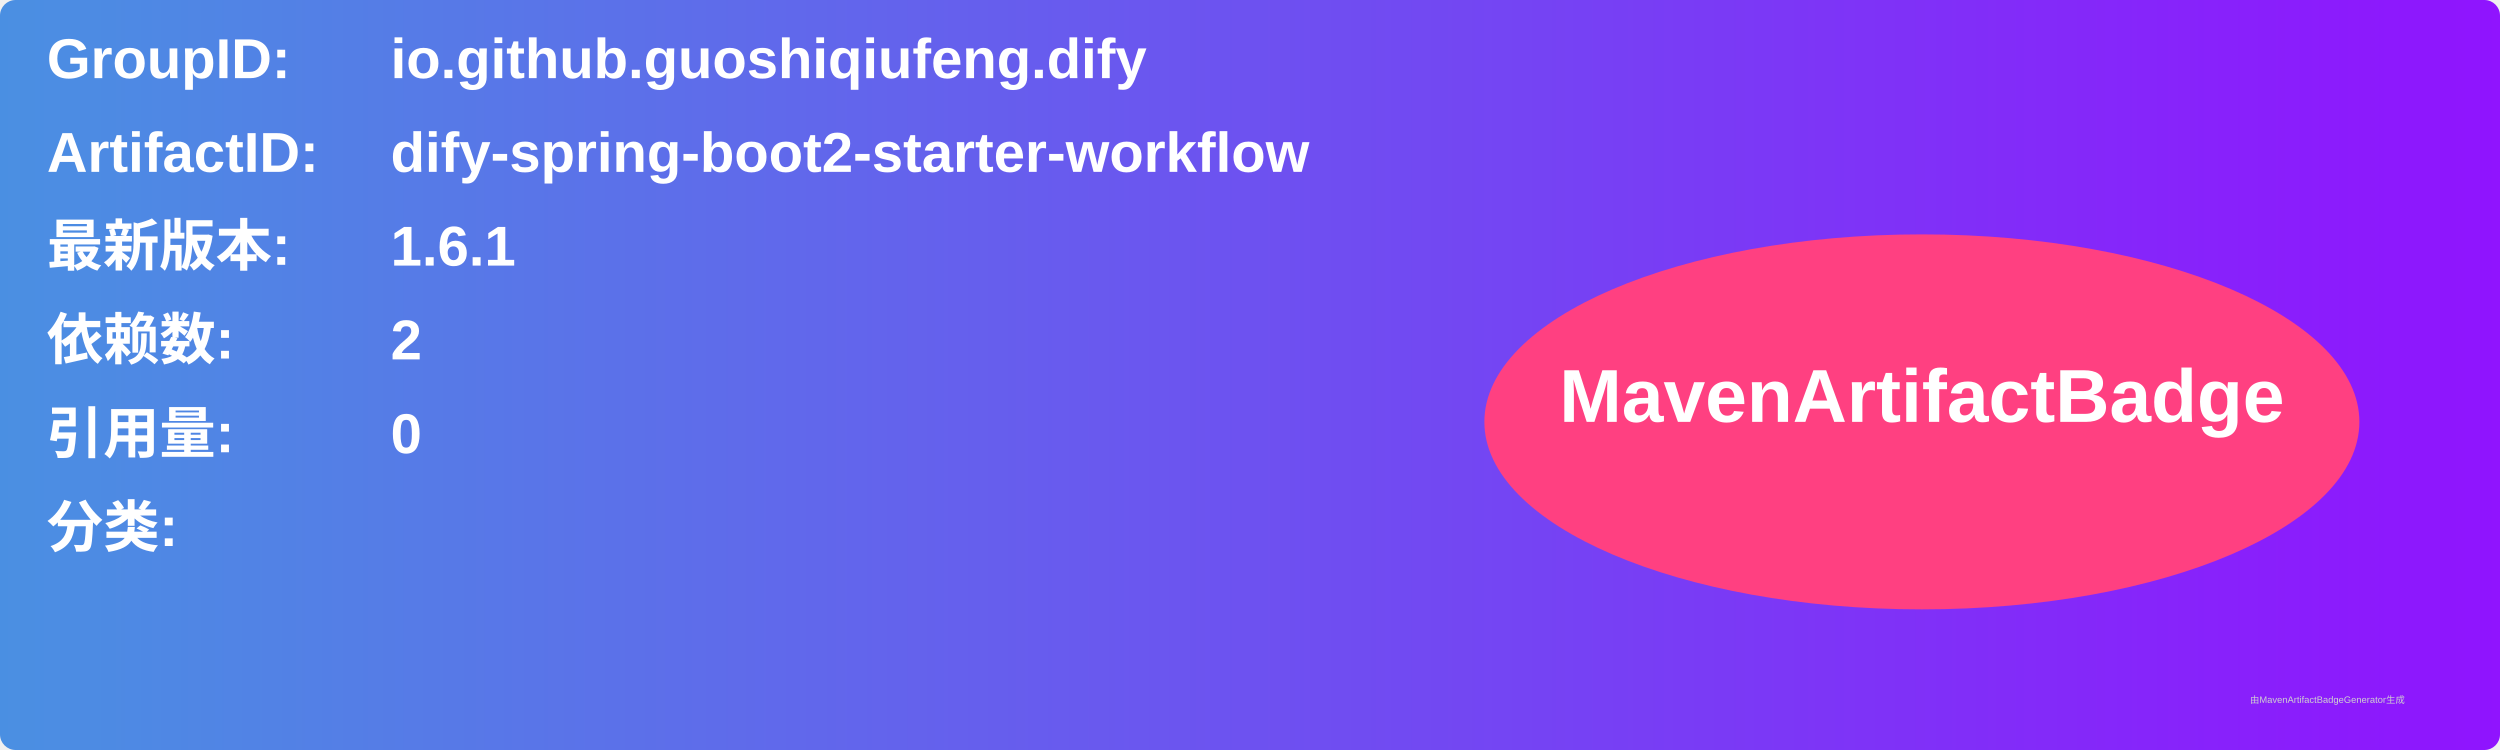
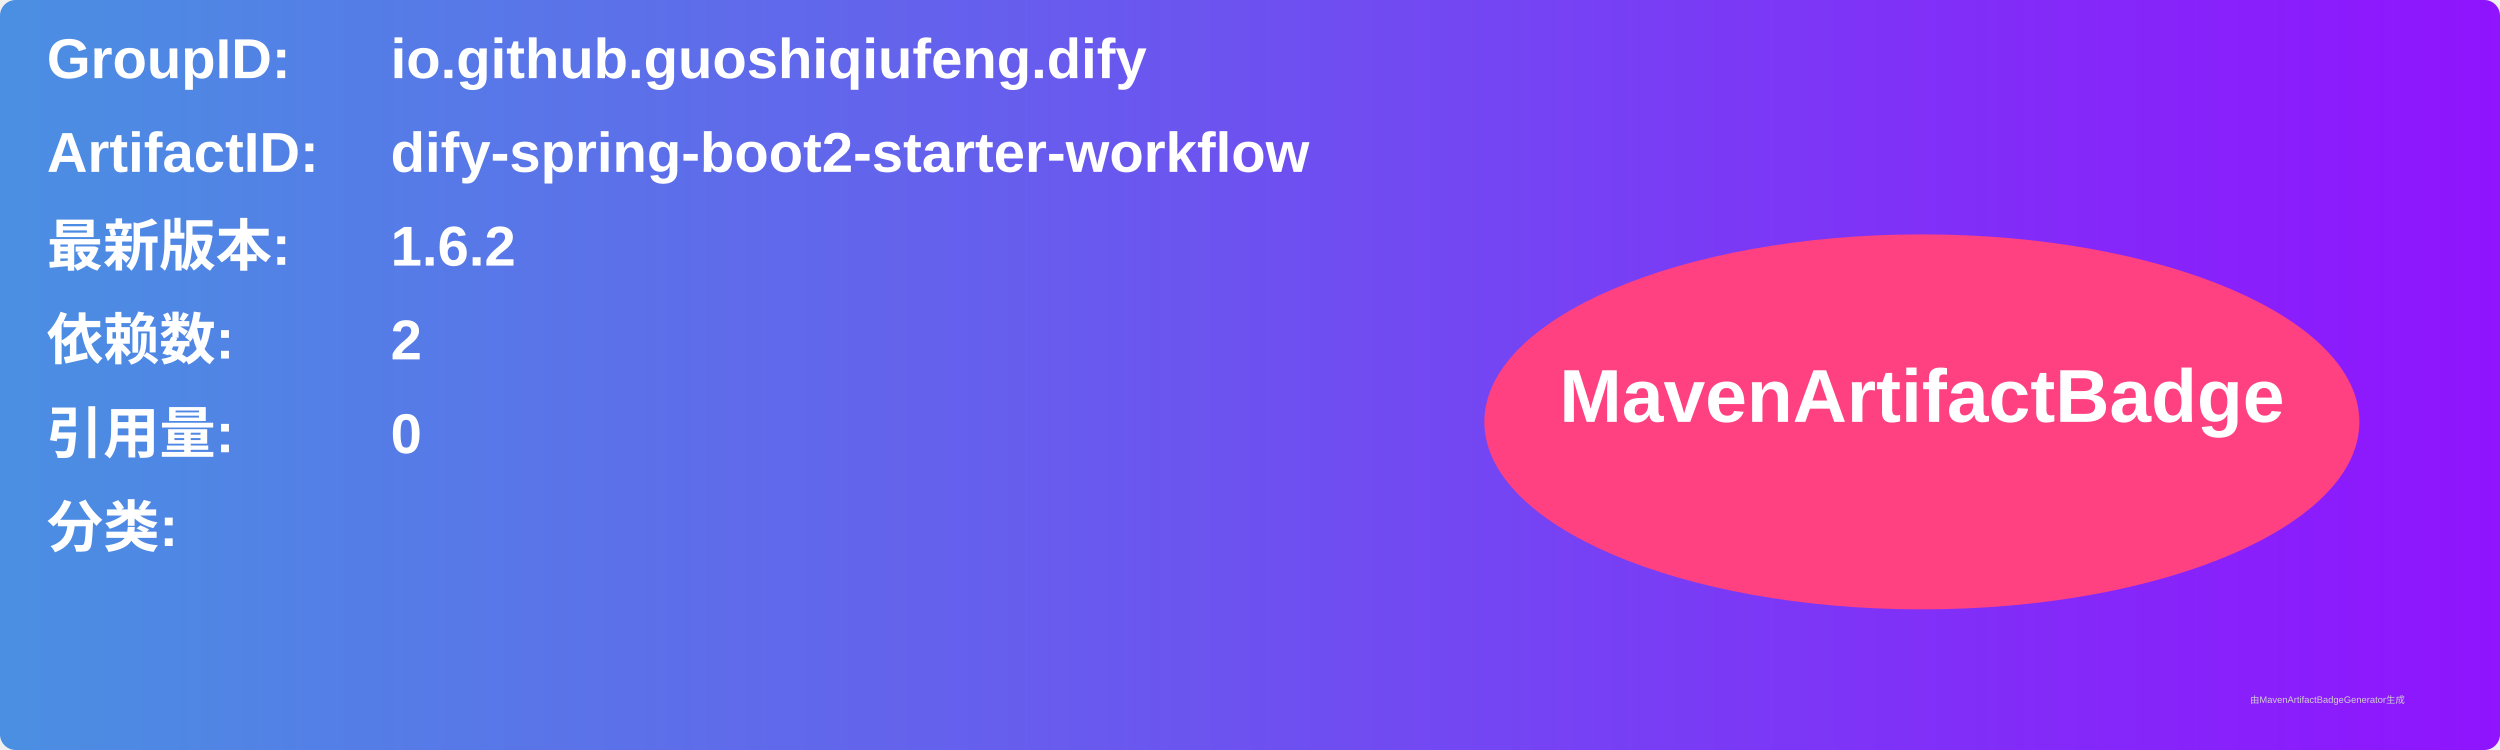
<svg xmlns="http://www.w3.org/2000/svg" width="800" height="240" viewBox="0 0 800 240">
  <linearGradient id="grad" x1="0%" y1="0%" x2="100%" y2="0%">
    <stop offset="0%" stop-color="#4a90e2" />
    <stop offset="100%" stop-color="#9013fe" />
  </linearGradient>
  <rect width="100%" height="100%" rx="5" ry="5" fill="url(#grad)" />
  <g transform="translate(15, 15)">
    <text x="0" y="10" font-family="Arial" font-size="18" fill="white" font-weight="bold" width="260">GroupID:</text>
    <text x="110" y="10" font-family="Arial" font-size="18" fill="white" font-weight="bold" width="460">io.github.guoshiqiufeng.dify</text>
    <text x="0" y="40" font-family="Arial" font-size="18" fill="white" font-weight="bold" width="260">ArtifactID:</text>
    <text x="110" y="40" font-family="Arial" font-size="18" fill="white" font-weight="bold" width="460">dify-spring-boot2-starter-workflow</text>
    <text x="0" y="70" font-family="Arial" font-size="18" fill="white" font-weight="bold">最新版本:</text>
    <text x="110" y="70" font-family="Arial" font-size="18" fill="white" font-weight="bold">
-       <tspan font-weight="bold">1.6.1</tspan>
+       <tspan font-weight="bold">1.6.2</tspan>
    </text>
    <text x="0" y="100" font-family="Arial" font-size="18" fill="white" font-weight="bold">依赖数: </text>
    <text x="110" y="100" font-family="Arial" font-size="18" fill="white">
      <tspan font-weight="bold">2</tspan>
    </text>
    <text x="0" y="130" font-family="Arial" font-size="18" fill="white" font-weight="bold">引用量: </text>
    <text x="110" y="130" font-family="Arial" font-size="18" fill="white">
      <tspan font-weight="bold">0</tspan>
    </text>
    <text x="0" y="160" font-family="Arial" font-size="18" fill="white" font-weight="bold">分类:</text>
    <text x="10" y="190" font-family="Arial" font-size="10" fill="white">
      <tspan font-weight="bold" />
    </text>
    <ellipse cx="600" cy="120" rx="140" ry="60" fill="#ff4081" />
    <text x="600" y="120" text-anchor="middle" font-family="Arial" font-size="24" fill="white" font-weight="bold">MavenArtifactBadge</text>
  </g>
  <text x="720" y="225" font-family="Arial" font-size="3" fill="#d0d0d0">由MavenArtifactBadgeGenerator生成</text>
</svg>
